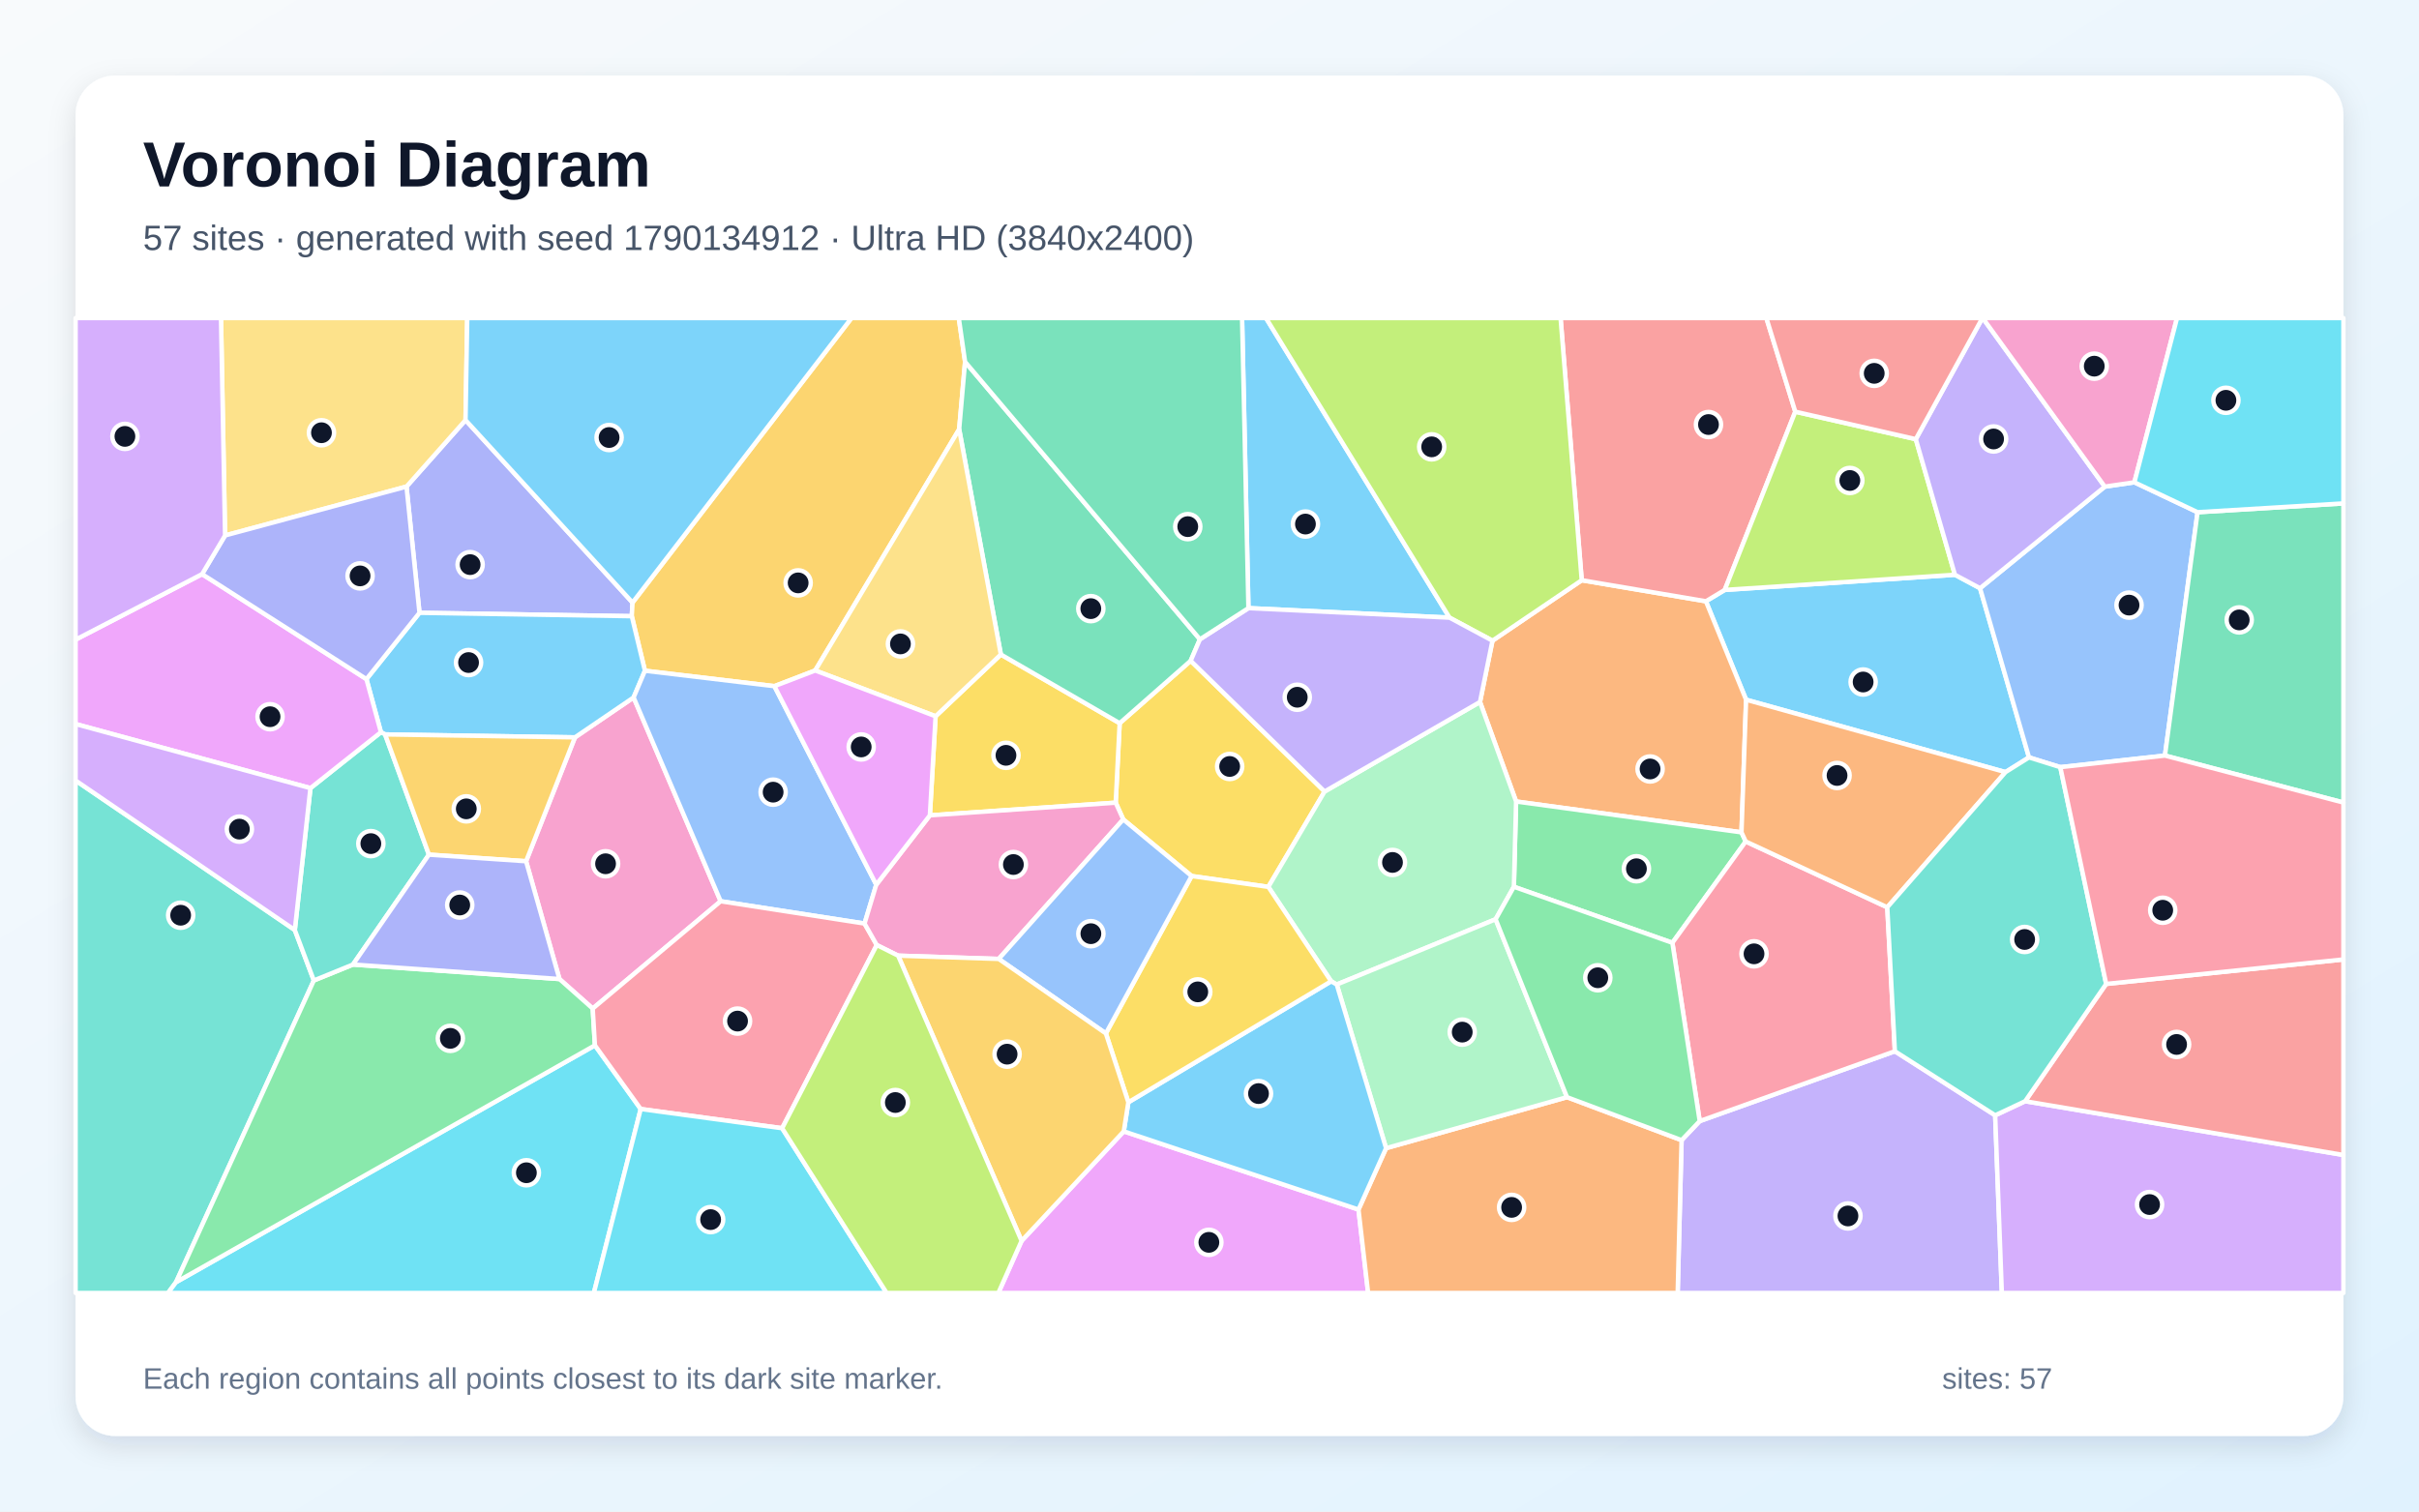
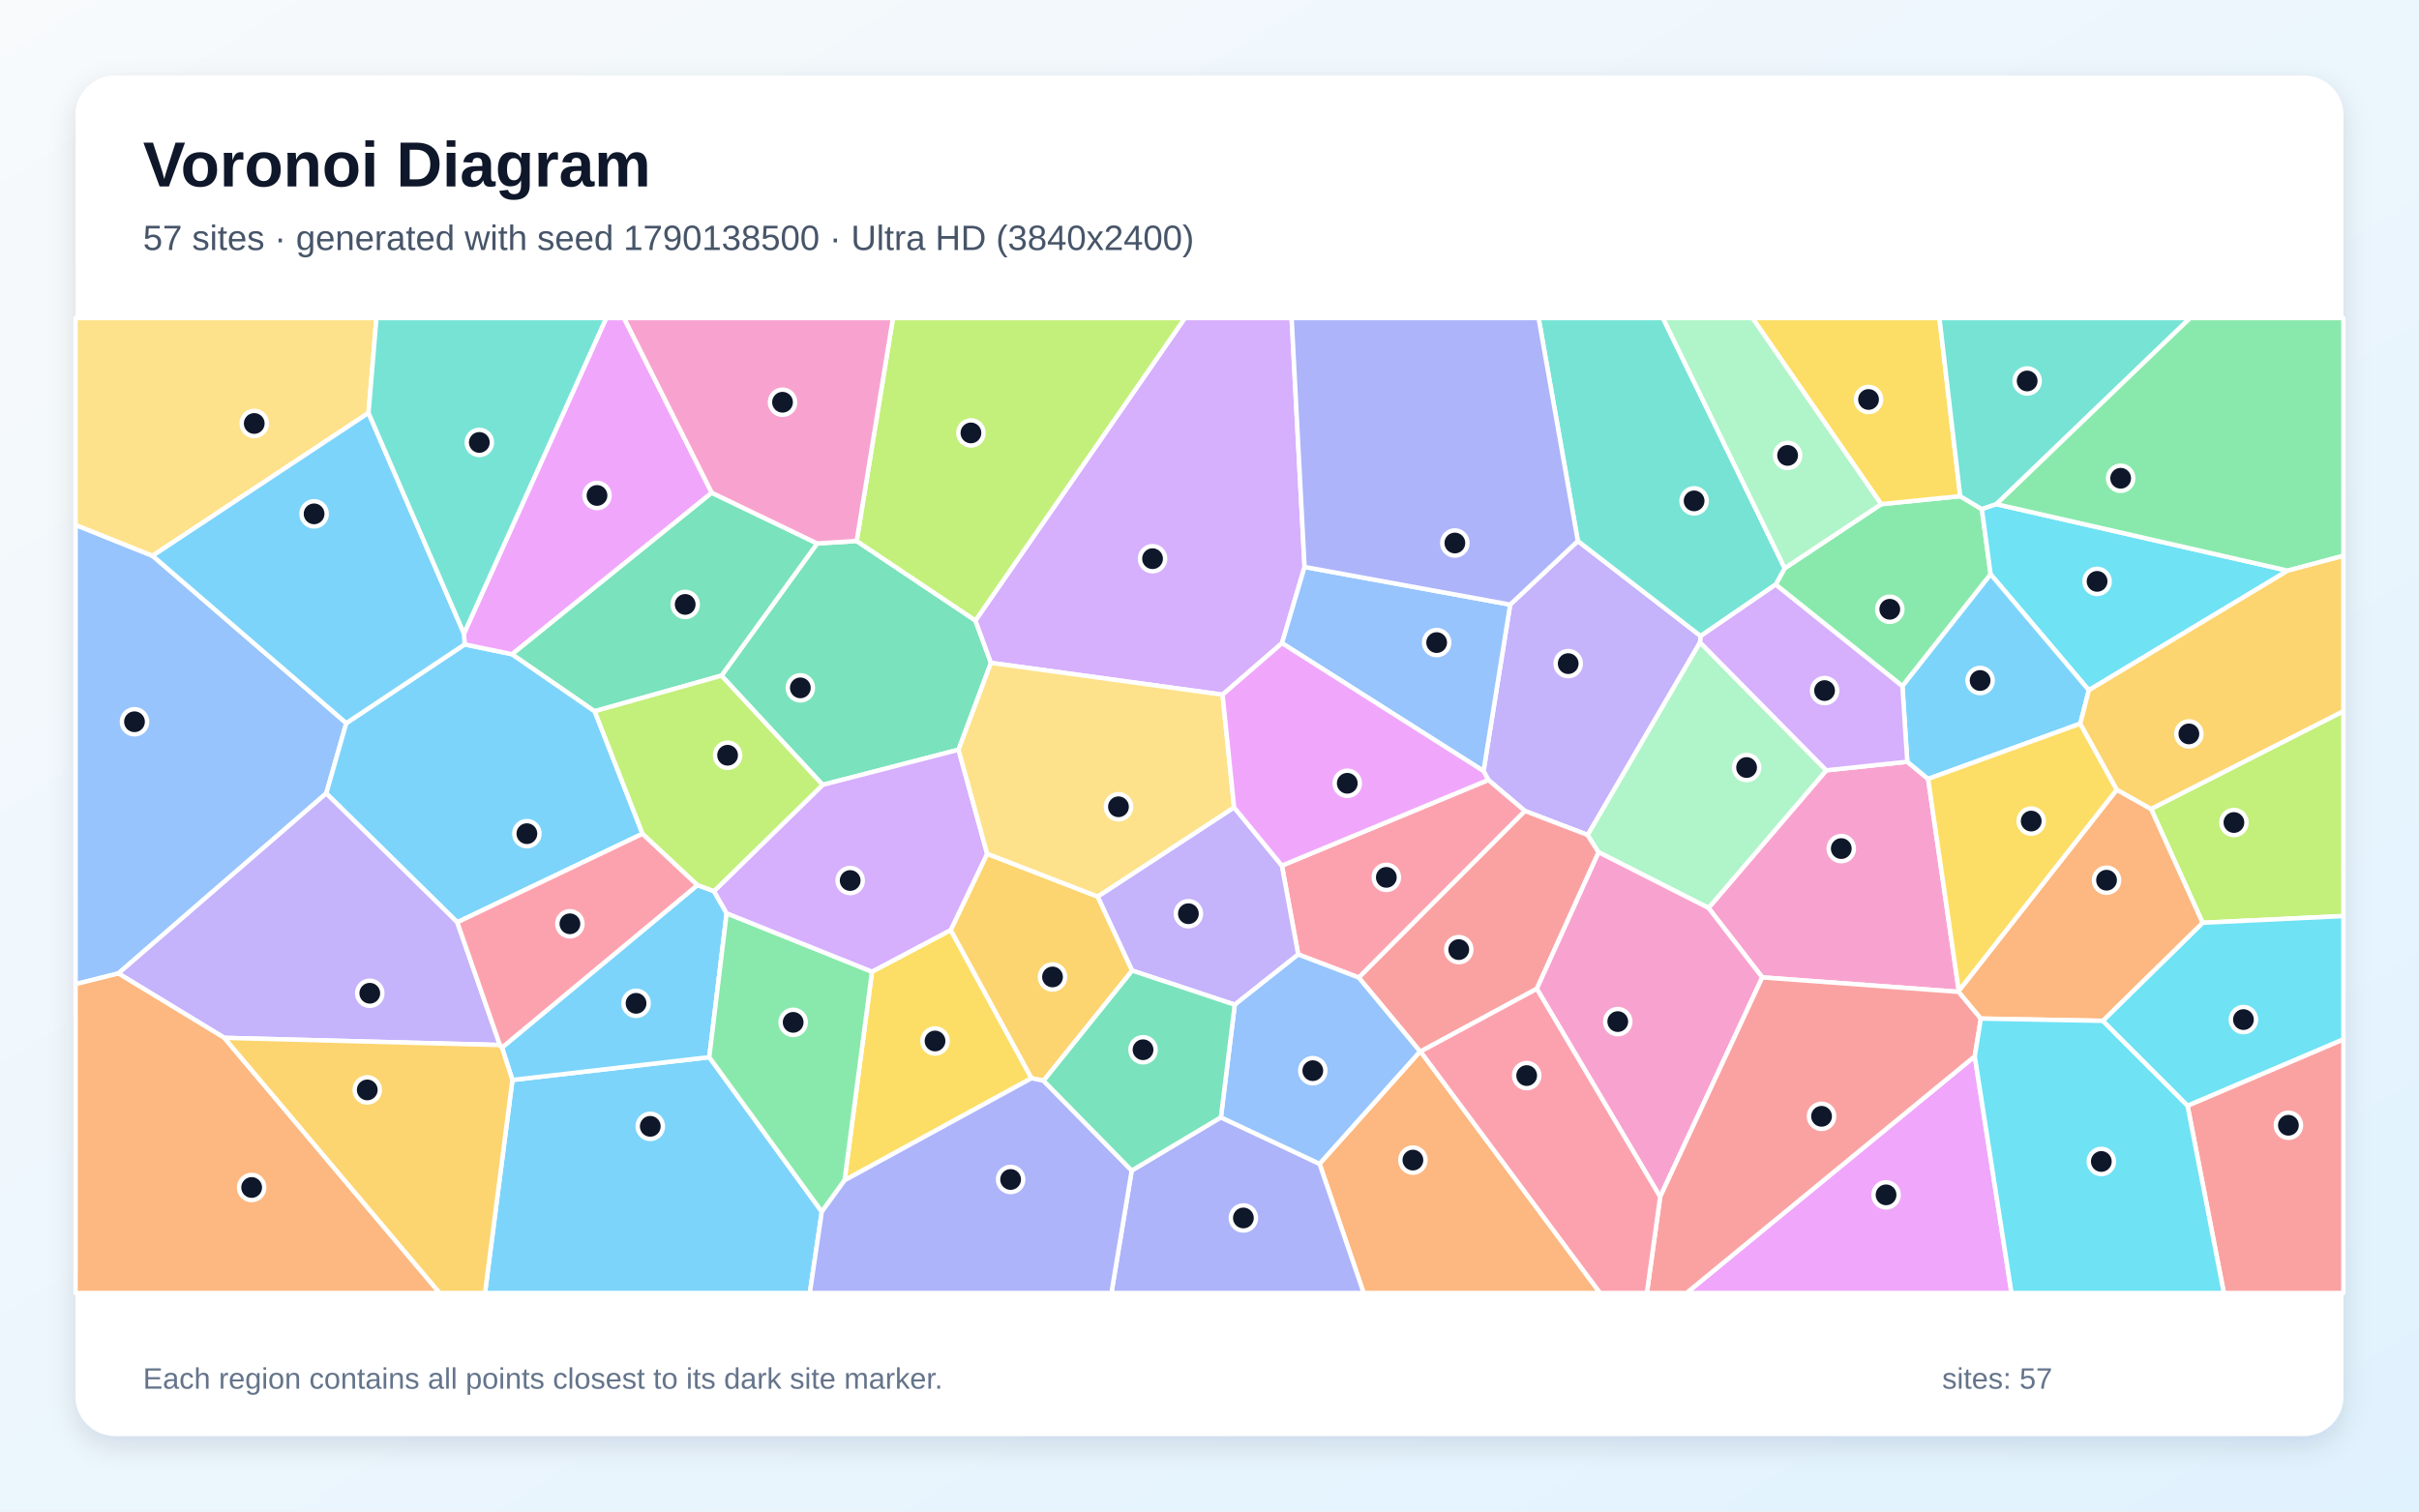
<svg xmlns="http://www.w3.org/2000/svg" width="3840" height="2400" viewBox="0 0 3840 2400" role="img" aria-labelledby="title description">
  <defs>
    <linearGradient id="background" x1="0" y1="0" x2="1" y2="1">
      <stop stop-color="#F8FAFC" />
      <stop offset="1" stop-color="#E0F2FE" />
    </linearGradient>
    <filter id="shadow" x="-5%" y="-5%" width="110%" height="110%">
      <feDropShadow dx="0" dy="15" stdDeviation="22" flood-color="#0F172A" flood-opacity=".12" />
    </filter>
  </defs>
  <rect width="3840" height="2400" fill="url(#background)" />
  <rect x="120" y="120" width="3600" height="2160" rx="63" fill="#FFFFFF" filter="url(#shadow)" />
  <g font-family="Arial, sans-serif">
    <text x="227" y="296" font-size="101" font-weight="700" fill="#0F172A">Voronoi Diagram</text>
-     <text x="227" y="397" font-size="56" fill="#475569">57 sites · generated with seed 1790134912 · Ultra HD (3840x2400)</text>
+     <text x="227" y="397" font-size="56" fill="#475569">57 sites · generated with seed 1790138500 · Ultra HD (3840x2400)</text>
  </g>
  <g stroke="#FFFFFF" stroke-width="7" stroke-linejoin="round">
-     <polygon points="2737.9,936.7 3103.3,912.6 3143.2,934.0 3220.9,1202.6 3183.6,1226.0 2771.8,1111.0 2708.0,954.7" fill="#38BDF8" fill-opacity="0.65" />
-     <polygon points="2669.4,1810.4 2698.2,1780.1 3008.0,1669.2 3167.2,1770.9 3177.8,2053.0 2663.2,2053.0" fill="#A78BFA" fill-opacity="0.65" />
-     <polygon points="1144.0,1431.0 940.9,1601.4 888.1,1554.5 835.1,1367.5 912.7,1170.8 1005.8,1107.4" fill="#F472B6" fill-opacity="0.65" />
-     <polygon points="2764.5,1321.6 2406.7,1272.6 2349.4,1114.6 2369.2,1017.3 2510.9,921.3 2708.0,954.7 2771.8,1111.0" fill="#FB923C" fill-opacity="0.65" />
-     <polygon points="1891.6,1391.0 1783.1,1301.1 1771.1,1274.5 1777.4,1148.3 1890.1,1049.2 2102.7,1256.8 2013.4,1408.2" fill="#FACC15" fill-opacity="0.65" />
-     <polygon points="2771.2,1336.1 2654.8,1497.0 2403.2,1408.0 2406.7,1272.6 2764.5,1321.6" fill="#4ADE80" fill-opacity="0.65" />
-     <polygon points="120.0,1239.3 468.0,1476.7 498.2,1556.8 279.5,2035.8 266.7,2053.0 120.0,2053.0" fill="#2DD4BF" fill-opacity="0.65" />
-     <polygon points="3341.2,772.7 3388.2,765.8 3488.5,813.3 3436.7,1199.7 3270.6,1218.1 3220.9,1202.6 3143.2,934.0" fill="#60A5FA" fill-opacity="0.65" />
-     <polygon points="1621.7,1970.3 1783.9,1796.4 2156.5,1920.5 2171.8,2053.0 1584.8,2053.0" fill="#E879F9" fill-opacity="0.65" />
-     <polygon points="3436.7,1199.7 3488.5,813.3 3720.0,799.3 3720.0,1274.3" fill="#34D399" fill-opacity="0.65" />
-     <polygon points="2510.9,921.3 2477.3,505.0 2804.0,505.0 2849.9,653.7 2737.9,936.7 2708.0,954.7" fill="#F87171" fill-opacity="0.65" />
-     <polygon points="1004.1,956.8 1002.9,978.4 665.9,973.0 645.3,772.6 739.0,667.0" fill="#818CF8" fill-opacity="0.65" />
-     <polygon points="1532.0,574.5 1522.6,681.6 1294.1,1064.6 1229.3,1089.5 1023.8,1065.0 1002.9,978.4 1004.1,956.8 1351.7,505.0 1522.0,505.0" fill="#FBBF24" fill-opacity="0.65" />
-     <polygon points="3041.2,697.3 3103.3,912.6 2737.9,936.7 2849.9,653.7" fill="#A3E635" fill-opacity="0.65" />
-     <polygon points="3167.2,1770.9 3214.8,1748.5 3720.0,1833.9 3720.0,2053.0 3177.8,2053.0" fill="#C084FC" fill-opacity="0.65" />
-     <polygon points="2654.8,1497.0 2771.2,1336.1 2995.9,1440.6 3008.0,1669.2 2698.2,1780.1" fill="#FB7185" fill-opacity="0.65" />
-     <polygon points="279.5,2035.8 944.4,1659.8 1017.1,1760.9 942.7,2053.0 266.7,2053.0" fill="#22D3EE" fill-opacity="0.65" />
-     <polygon points="2374.2,1459.6 2122.0,1563.2 2113.1,1558.1 2013.4,1408.2 2102.7,1256.8 2349.4,1114.6 2406.7,1272.6 2403.2,1408.0" fill="#86EFAC" fill-opacity="0.65" />
-     <polygon points="739.0,667.0 645.3,772.6 357.3,850.2 350.8,505.0 741.7,505.0" fill="#FCD34D" fill-opacity="0.65" />
-     <polygon points="611.3,1166.1 604.7,1162.6 581.7,1078.3 665.9,973.0 1002.9,978.4 1023.8,1065.0 1005.8,1107.4 912.7,1170.8" fill="#38BDF8" fill-opacity="0.65" />
-     <polygon points="2301.0,980.7 1981.8,965.6 1971.7,505.0 2009.7,505.0" fill="#38BDF8" fill-opacity="0.65" />
-     <polygon points="3341.2,772.7 3143.2,934.0 3103.3,912.6 3041.2,697.3 3146.9,505.0 3147.5,505.0" fill="#A78BFA" fill-opacity="0.65" />
-     <polygon points="3388.2,765.8 3341.2,772.7 3147.5,505.0 3455.9,505.0" fill="#F472B6" fill-opacity="0.65" />
-     <polygon points="2156.5,1920.5 2200.3,1823.1 2487.5,1742.1 2669.4,1810.4 2663.2,2053.0 2171.8,2053.0" fill="#FB923C" fill-opacity="0.65" />
-     <polygon points="1476.1,1294.6 1485.2,1137.3 1588.8,1039.2 1777.4,1148.3 1771.1,1274.5" fill="#FACC15" fill-opacity="0.65" />
-     <polygon points="944.4,1659.8 279.5,2035.8 498.2,1556.8 560.3,1531.5 888.1,1554.5 940.9,1601.4" fill="#4ADE80" fill-opacity="0.65" />
-     <polygon points="680.9,1357.0 560.3,1531.5 498.2,1556.8 468.0,1476.7 492.8,1251.4 604.7,1162.6 611.3,1166.1" fill="#2DD4BF" fill-opacity="0.65" />
-     <polygon points="1391.0,1404.7 1372.4,1466.4 1144.0,1431.0 1005.8,1107.4 1023.8,1065.0 1229.3,1089.5" fill="#60A5FA" fill-opacity="0.65" />
-     <polygon points="492.8,1251.4 120.0,1149.6 120.0,1015.6 320.8,911.6 581.7,1078.3 604.7,1162.6" fill="#E879F9" fill-opacity="0.65" />
-     <polygon points="1904.8,1015.1 1890.1,1049.2 1777.4,1148.3 1588.8,1039.2 1522.6,681.6 1532.0,574.5" fill="#34D399" fill-opacity="0.65" />
-     <polygon points="3214.8,1748.5 3343.4,1562.3 3720.0,1523.4 3720.0,1833.9" fill="#F87171" fill-opacity="0.65" />
-     <polygon points="320.8,911.6 357.3,850.2 645.3,772.6 665.9,973.0 581.7,1078.3" fill="#818CF8" fill-opacity="0.65" />
-     <polygon points="680.9,1357.0 611.3,1166.1 912.7,1170.8 835.1,1367.5" fill="#FBBF24" fill-opacity="0.65" />
-     <polygon points="2510.9,921.3 2369.2,1017.3 2301.0,980.7 2009.7,505.0 2477.3,505.0" fill="#A3E635" fill-opacity="0.65" />
-     <polygon points="492.8,1251.4 468.0,1476.7 120.0,1239.3 120.0,1149.6" fill="#C084FC" fill-opacity="0.65" />
-     <polygon points="1241.6,1791.4 1017.1,1760.9 944.4,1659.8 940.9,1601.4 1144.0,1431.0 1372.4,1466.4 1391.8,1500.5" fill="#FB7185" fill-opacity="0.65" />
-     <polygon points="1017.1,1760.9 1241.6,1791.4 1407.5,2053.0 942.7,2053.0" fill="#22D3EE" fill-opacity="0.65" />
-     <polygon points="2487.5,1742.1 2200.3,1823.1 2122.0,1563.2 2374.2,1459.6" fill="#86EFAC" fill-opacity="0.65" />
-     <polygon points="1588.8,1039.2 1485.2,1137.3 1294.1,1064.6 1522.6,681.6" fill="#FCD34D" fill-opacity="0.65" />
-     <polygon points="2200.3,1823.1 2156.5,1920.5 1783.9,1796.4 1791.2,1750.2 2113.1,1558.1 2122.0,1563.2" fill="#38BDF8" fill-opacity="0.65" />
-     <polygon points="1004.1,956.8 739.0,667.0 741.7,505.0 1351.7,505.0" fill="#38BDF8" fill-opacity="0.65" />
-     <polygon points="2102.7,1256.8 1890.1,1049.2 1904.8,1015.1 1981.8,965.6 2301.0,980.7 2369.2,1017.3 2349.4,1114.6" fill="#A78BFA" fill-opacity="0.65" />
-     <polygon points="1585.4,1522.6 1425.7,1517.4 1391.8,1500.5 1372.4,1466.4 1391.0,1404.7 1476.1,1294.6 1771.1,1274.5 1783.1,1301.1" fill="#F472B6" fill-opacity="0.65" />
-     <polygon points="2995.9,1440.6 2771.2,1336.1 2764.5,1321.6 2771.8,1111.0 3183.6,1226.0" fill="#FB923C" fill-opacity="0.65" />
-     <polygon points="2113.1,1558.1 1791.2,1750.2 1755.5,1640.9 1891.6,1391.0 2013.4,1408.2" fill="#FACC15" fill-opacity="0.65" />
-     <polygon points="2487.5,1742.1 2374.2,1459.6 2403.2,1408.0 2654.8,1497.0 2698.2,1780.1 2669.4,1810.4" fill="#4ADE80" fill-opacity="0.65" />
-     <polygon points="3343.4,1562.3 3214.8,1748.5 3167.2,1770.9 3008.0,1669.2 2995.9,1440.6 3183.6,1226.0 3220.9,1202.6 3270.6,1218.1" fill="#2DD4BF" fill-opacity="0.65" />
-     <polygon points="1755.5,1640.9 1585.4,1522.6 1783.1,1301.1 1891.6,1391.0" fill="#60A5FA" fill-opacity="0.65" />
-     <polygon points="1485.2,1137.3 1476.1,1294.6 1391.0,1404.7 1229.3,1089.5 1294.1,1064.6" fill="#E879F9" fill-opacity="0.65" />
-     <polygon points="1981.8,965.6 1904.8,1015.1 1532.0,574.5 1522.0,505.0 1971.7,505.0" fill="#34D399" fill-opacity="0.65" />
-     <polygon points="3041.2,697.3 2849.9,653.7 2804.0,505.0 3146.9,505.0" fill="#F87171" fill-opacity="0.65" />
-     <polygon points="560.3,1531.5 680.9,1357.0 835.1,1367.5 888.1,1554.5" fill="#818CF8" fill-opacity="0.65" />
-     <polygon points="1425.7,1517.4 1585.4,1522.6 1755.5,1640.9 1791.2,1750.2 1783.9,1796.4 1621.7,1970.3" fill="#FBBF24" fill-opacity="0.65" />
-     <polygon points="1241.6,1791.4 1391.8,1500.5 1425.7,1517.4 1621.7,1970.3 1584.8,2053.0 1407.5,2053.0" fill="#A3E635" fill-opacity="0.65" />
-     <polygon points="357.3,850.2 320.8,911.6 120.0,1015.6 120.0,505.0 350.8,505.0" fill="#C084FC" fill-opacity="0.65" />
-     <polygon points="3343.4,1562.3 3270.6,1218.1 3436.7,1199.7 3720.0,1274.3 3720.0,1523.4" fill="#FB7185" fill-opacity="0.65" />
-     <polygon points="3488.5,813.3 3388.2,765.8 3455.9,505.0 3720.0,505.0 3720.0,799.3" fill="#22D3EE" fill-opacity="0.65" />
+     <polygon points="813.4,1714.8 1125.9,1678.6 1304.6,1924.0 1285.5,2053.0 769.9,2053.0" fill="#38BDF8" fill-opacity="0.65" />
+     <polygon points="2698.7,1020.0 2520.4,1325.8 2420.6,1287.6 2362.6,1238.4 2355.0,1224.3 2397.3,960.0 2504.7,859.0 2699.7,1009.9" fill="#A78BFA" fill-opacity="0.65" />
+     <polygon points="3027.7,1209.5 3060.8,1236.8 3109.5,1573.1 3109.3,1574.9 2797.5,1551.9 2712.1,1441.6 2899.1,1223.1" fill="#F472B6" fill-opacity="0.65" />
+     <polygon points="2094.7,1847.9 2254.2,1669.5 2255.0,1669.6 2540.0,2053.0 2164.7,2053.0" fill="#FB923C" fill-opacity="0.65" />
+     <polygon points="1340.7,1874.1 1384.2,1542.8 1509.2,1476.7 1637.5,1712.0" fill="#FACC15" fill-opacity="0.65" />
+     <polygon points="2986.2,800.5 3111.7,787.8 3146.1,808.5 3160.0,911.9 3019.9,1089.5 2818.7,928.2 2833.1,902.2" fill="#4ADE80" fill-opacity="0.65" />
+     <polygon points="2833.1,902.2 2818.7,928.2 2699.7,1009.9 2504.7,859.0 2442.4,505.0 2639.8,505.0" fill="#2DD4BF" fill-opacity="0.65" />
+     <polygon points="187.9,1545.6 120.0,1562.6 120.0,833.5 242.2,882.5 549.7,1148.2 517.9,1259.7" fill="#60A5FA" fill-opacity="0.65" />
+     <polygon points="3134.8,1677.1 3193.1,2053.0 2677.2,2053.0" fill="#E879F9" fill-opacity="0.65" />
+     <polygon points="1145.2,1072.8 1297.2,862.9 1359.9,859.0 1548.4,985.2 1573.1,1052.5 1521.6,1190.4 1305.9,1246.2" fill="#34D399" fill-opacity="0.65" />
+     <polygon points="2439.6,1570.0 2255.0,1669.6 2254.2,1669.5 2156.8,1552.1 2420.6,1287.6 2520.4,1325.8 2537.7,1353.2" fill="#F87171" fill-opacity="0.65" />
+     <polygon points="1796.5,1858.6 1938.1,1774.1 2094.7,1847.9 2164.7,2053.0 1764.3,2053.0" fill="#818CF8" fill-opacity="0.65" />
+     <polygon points="1742.7,1423.7 1797.3,1541.1 1656.6,1716.0 1637.5,1712.0 1509.2,1476.7 1567.0,1355.6" fill="#FBBF24" fill-opacity="0.65" />
+     <polygon points="3496.5,1465.2 3414.6,1284.4 3720.0,1129.1 3720.0,1454.5" fill="#A3E635" fill-opacity="0.65" />
+     <polygon points="2070.9,900.2 2035.1,1021.2 1940.7,1103.0 1573.1,1052.5 1548.4,985.2 1880.9,505.0 2050.4,505.0" fill="#C084FC" fill-opacity="0.65" />
+     <polygon points="2156.8,1552.1 2060.8,1515.5 2034.9,1374.4 2362.6,1238.4 2420.6,1287.6" fill="#FB7185" fill-opacity="0.65" />
+     <polygon points="3472.6,1755.8 3337.9,1620.9 3496.5,1465.2 3720.0,1454.5 3720.0,1650.4" fill="#22D3EE" fill-opacity="0.65" />
+     <polygon points="2537.7,1353.2 2520.4,1325.8 2698.7,1020.0 2899.1,1223.1 2712.1,1441.6" fill="#86EFAC" fill-opacity="0.65" />
+     <polygon points="585.0,655.6 242.2,882.5 120.0,833.5 120.0,505.0 597.6,505.0" fill="#FCD34D" fill-opacity="0.65" />
+     <polygon points="796.8,1663.3 1107.2,1405.3 1133.4,1415.0 1153.5,1450.1 1125.9,1678.6 813.4,1714.8" fill="#38BDF8" fill-opacity="0.65" />
+     <polygon points="737.6,1023.2 813.0,1038.8 944.0,1129.3 1020.0,1323.8 725.9,1464.4 517.9,1259.7 549.7,1148.2" fill="#38BDF8" fill-opacity="0.65" />
+     <polygon points="793.6,1659.3 356.1,1647.9 187.9,1545.6 517.9,1259.7 725.9,1464.4" fill="#A78BFA" fill-opacity="0.65" />
+     <polygon points="2635.4,1900.4 2439.6,1570.0 2537.7,1353.2 2712.1,1441.6 2797.5,1551.9" fill="#F472B6" fill-opacity="0.65" />
+     <polygon points="120.0,1562.6 187.9,1545.6 356.1,1647.9 697.9,2053.0 120.0,2053.0" fill="#FB923C" fill-opacity="0.65" />
+     <polygon points="3111.7,787.8 2986.2,800.5 2781.9,505.0 3078.7,505.0" fill="#FACC15" fill-opacity="0.65" />
+     <polygon points="1153.5,1450.1 1384.2,1542.8 1340.7,1874.1 1304.6,1924.0 1125.9,1678.6" fill="#4ADE80" fill-opacity="0.65" />
+     <polygon points="3169.1,800.5 3146.1,808.5 3111.7,787.8 3078.7,505.0 3476.6,505.0" fill="#2DD4BF" fill-opacity="0.65" />
+     <polygon points="2035.1,1021.2 2070.9,900.2 2397.3,960.0 2355.0,1224.3" fill="#60A5FA" fill-opacity="0.65" />
+     <polygon points="1129.9,782.4 813.0,1038.8 737.6,1023.2 736.5,1006.0 962.3,505.0 990.6,505.0" fill="#E879F9" fill-opacity="0.65" />
+     <polygon points="1129.9,782.4 1297.2,862.9 1145.2,1072.8 944.0,1129.3 813.0,1038.8" fill="#34D399" fill-opacity="0.65" />
+     <polygon points="2635.4,1900.4 2797.5,1551.9 3109.3,1574.9 3144.5,1617.3 3134.8,1677.1 2677.2,2053.0 2614.3,2053.0" fill="#F87171" fill-opacity="0.65" />
+     <polygon points="1304.6,1924.0 1340.7,1874.1 1637.5,1712.0 1656.6,1716.0 1796.5,1858.6 1764.3,2053.0 1285.5,2053.0" fill="#818CF8" fill-opacity="0.65" />
+     <polygon points="356.1,1647.9 793.6,1659.3 796.8,1663.3 813.4,1714.8 769.9,2053.0 697.9,2053.0" fill="#FBBF24" fill-opacity="0.65" />
+     <polygon points="1548.4,985.2 1359.9,859.0 1417.5,505.0 1880.9,505.0" fill="#A3E635" fill-opacity="0.65" />
+     <polygon points="1567.0,1355.6 1509.2,1476.7 1384.2,1542.8 1153.5,1450.1 1133.4,1415.0 1305.9,1246.2 1521.6,1190.4" fill="#C084FC" fill-opacity="0.65" />
+     <polygon points="793.6,1659.3 725.9,1464.4 1020.0,1323.8 1107.2,1405.3 796.8,1663.3" fill="#FB7185" fill-opacity="0.65" />
+     <polygon points="3315.9,1095.9 3160.0,911.9 3146.1,808.5 3169.1,800.5 3631.5,906.1" fill="#22D3EE" fill-opacity="0.65" />
+     <polygon points="2986.2,800.5 2833.1,902.2 2639.8,505.0 2781.9,505.0" fill="#86EFAC" fill-opacity="0.65" />
+     <polygon points="1959.1,1282.1 1742.7,1423.7 1567.0,1355.6 1521.6,1190.4 1573.1,1052.5 1940.7,1103.0" fill="#FCD34D" fill-opacity="0.65" />
+     <polygon points="3315.9,1095.9 3302.3,1149.0 3060.8,1236.8 3027.7,1209.5 3019.9,1089.5 3160.0,911.9" fill="#38BDF8" fill-opacity="0.65" />
+     <polygon points="736.5,1006.0 737.6,1023.2 549.7,1148.2 242.2,882.5 585.0,655.6" fill="#38BDF8" fill-opacity="0.65" />
+     <polygon points="1959.1,1282.1 2034.9,1374.4 2060.8,1515.5 1960.1,1595.3 1797.3,1541.1 1742.7,1423.7" fill="#A78BFA" fill-opacity="0.65" />
+     <polygon points="1359.9,859.0 1297.2,862.9 1129.9,782.4 990.6,505.0 1417.5,505.0" fill="#F472B6" fill-opacity="0.65" />
+     <polygon points="3337.9,1620.9 3144.5,1617.3 3109.3,1574.9 3109.5,1573.1 3360.2,1253.8 3414.6,1284.4 3496.5,1465.2" fill="#FB923C" fill-opacity="0.65" />
+     <polygon points="3302.3,1149.0 3360.2,1253.8 3109.5,1573.1 3060.8,1236.8" fill="#FACC15" fill-opacity="0.65" />
+     <polygon points="3631.5,906.1 3169.1,800.5 3476.6,505.0 3720.0,505.0 3720.0,882.5" fill="#4ADE80" fill-opacity="0.65" />
+     <polygon points="736.5,1006.0 585.0,655.6 597.6,505.0 962.3,505.0" fill="#2DD4BF" fill-opacity="0.65" />
+     <polygon points="1938.1,1774.1 1960.1,1595.3 2060.8,1515.5 2156.8,1552.1 2254.2,1669.5 2094.7,1847.9" fill="#60A5FA" fill-opacity="0.65" />
+     <polygon points="2034.9,1374.4 1959.1,1282.1 1940.7,1103.0 2035.1,1021.2 2355.0,1224.3 2362.6,1238.4" fill="#E879F9" fill-opacity="0.65" />
+     <polygon points="1938.1,1774.1 1796.5,1858.6 1656.6,1716.0 1797.3,1541.1 1960.1,1595.3" fill="#34D399" fill-opacity="0.65" />
+     <polygon points="3472.6,1755.8 3720.0,1650.4 3720.0,2053.0 3530.2,2053.0" fill="#F87171" fill-opacity="0.65" />
+     <polygon points="2504.7,859.0 2397.3,960.0 2070.9,900.2 2050.4,505.0 2442.4,505.0" fill="#818CF8" fill-opacity="0.65" />
+     <polygon points="3414.6,1284.4 3360.2,1253.8 3302.3,1149.0 3315.9,1095.9 3631.5,906.1 3720.0,882.5 3720.0,1129.1" fill="#FBBF24" fill-opacity="0.65" />
+     <polygon points="1020.0,1323.8 944.0,1129.3 1145.2,1072.8 1305.9,1246.2 1133.4,1415.0 1107.2,1405.3" fill="#A3E635" fill-opacity="0.65" />
+     <polygon points="2818.7,928.2 3019.9,1089.5 3027.7,1209.5 2899.1,1223.1 2698.7,1020.0 2699.7,1009.9" fill="#C084FC" fill-opacity="0.65" />
+     <polygon points="2255.0,1669.6 2439.6,1570.0 2635.4,1900.4 2614.3,2053.0 2540.0,2053.0" fill="#FB7185" fill-opacity="0.65" />
+     <polygon points="3134.8,1677.1 3144.5,1617.3 3337.9,1620.9 3472.6,1755.8 3530.2,2053.0 3193.1,2053.0" fill="#22D3EE" fill-opacity="0.65" />
  </g>
  <g>
-     <circle cx="2957.6" cy="1082.9" r="20" fill="#0F172A" stroke="#FFFFFF" stroke-width="7" />
-     <circle cx="2933.5" cy="1930.7" r="20" fill="#0F172A" stroke="#FFFFFF" stroke-width="7" />
-     <circle cx="961.3" cy="1371.5" r="20" fill="#0F172A" stroke="#FFFFFF" stroke-width="7" />
-     <circle cx="2619.4" cy="1221.0" r="20" fill="#0F172A" stroke="#FFFFFF" stroke-width="7" />
-     <circle cx="1952.0" cy="1217.0" r="20" fill="#0F172A" stroke="#FFFFFF" stroke-width="7" />
-     <circle cx="2597.7" cy="1379.4" r="20" fill="#0F172A" stroke="#FFFFFF" stroke-width="7" />
-     <circle cx="286.8" cy="1453.2" r="20" fill="#0F172A" stroke="#FFFFFF" stroke-width="7" />
-     <circle cx="3379.7" cy="960.8" r="20" fill="#0F172A" stroke="#FFFFFF" stroke-width="7" />
-     <circle cx="1919.0" cy="1972.6" r="20" fill="#0F172A" stroke="#FFFFFF" stroke-width="7" />
-     <circle cx="3554.6" cy="984.3" r="20" fill="#0F172A" stroke="#FFFFFF" stroke-width="7" />
-     <circle cx="2712.1" cy="674.1" r="20" fill="#0F172A" stroke="#FFFFFF" stroke-width="7" />
-     <circle cx="746.3" cy="896.5" r="20" fill="#0F172A" stroke="#FFFFFF" stroke-width="7" />
-     <circle cx="1267.0" cy="925.5" r="20" fill="#0F172A" stroke="#FFFFFF" stroke-width="7" />
-     <circle cx="2936.5" cy="762.9" r="20" fill="#0F172A" stroke="#FFFFFF" stroke-width="7" />
-     <circle cx="3412.3" cy="1912.6" r="20" fill="#0F172A" stroke="#FFFFFF" stroke-width="7" />
-     <circle cx="2784.4" cy="1514.5" r="20" fill="#0F172A" stroke="#FFFFFF" stroke-width="7" />
-     <circle cx="835.6" cy="1862.1" r="20" fill="#0F172A" stroke="#FFFFFF" stroke-width="7" />
-     <circle cx="2210.5" cy="1369.4" r="20" fill="#0F172A" stroke="#FFFFFF" stroke-width="7" />
-     <circle cx="510.3" cy="687.1" r="20" fill="#0F172A" stroke="#FFFFFF" stroke-width="7" />
-     <circle cx="743.8" cy="1052.0" r="20" fill="#0F172A" stroke="#FFFFFF" stroke-width="7" />
-     <circle cx="2072.3" cy="832.1" r="20" fill="#0F172A" stroke="#FFFFFF" stroke-width="7" />
-     <circle cx="3164.7" cy="697.0" r="20" fill="#0F172A" stroke="#FFFFFF" stroke-width="7" />
-     <circle cx="3324.5" cy="581.4" r="20" fill="#0F172A" stroke="#FFFFFF" stroke-width="7" />
-     <circle cx="2399.6" cy="1917.1" r="20" fill="#0F172A" stroke="#FFFFFF" stroke-width="7" />
-     <circle cx="1596.9" cy="1199.3" r="20" fill="#0F172A" stroke="#FFFFFF" stroke-width="7" />
-     <circle cx="714.9" cy="1648.7" r="20" fill="#0F172A" stroke="#FFFFFF" stroke-width="7" />
-     <circle cx="588.7" cy="1339.5" r="20" fill="#0F172A" stroke="#FFFFFF" stroke-width="7" />
-     <circle cx="1227.3" cy="1257.8" r="20" fill="#0F172A" stroke="#FFFFFF" stroke-width="7" />
-     <circle cx="428.7" cy="1138.0" r="20" fill="#0F172A" stroke="#FFFFFF" stroke-width="7" />
-     <circle cx="1731.6" cy="966.4" r="20" fill="#0F172A" stroke="#FFFFFF" stroke-width="7" />
-     <circle cx="3455.2" cy="1658.4" r="20" fill="#0F172A" stroke="#FFFFFF" stroke-width="7" />
-     <circle cx="571.6" cy="914.4" r="20" fill="#0F172A" stroke="#FFFFFF" stroke-width="7" />
-     <circle cx="740.2" cy="1284.3" r="20" fill="#0F172A" stroke="#FFFFFF" stroke-width="7" />
-     <circle cx="2272.7" cy="709.5" r="20" fill="#0F172A" stroke="#FFFFFF" stroke-width="7" />
-     <circle cx="380.0" cy="1316.5" r="20" fill="#0F172A" stroke="#FFFFFF" stroke-width="7" />
-     <circle cx="1170.8" cy="1621.3" r="20" fill="#0F172A" stroke="#FFFFFF" stroke-width="7" />
-     <circle cx="1128.1" cy="1936.5" r="20" fill="#0F172A" stroke="#FFFFFF" stroke-width="7" />
-     <circle cx="2321.2" cy="1638.8" r="20" fill="#0F172A" stroke="#FFFFFF" stroke-width="7" />
-     <circle cx="1429.4" cy="1022.4" r="20" fill="#0F172A" stroke="#FFFFFF" stroke-width="7" />
-     <circle cx="1997.8" cy="1736.4" r="20" fill="#0F172A" stroke="#FFFFFF" stroke-width="7" />
-     <circle cx="966.9" cy="694.7" r="20" fill="#0F172A" stroke="#FFFFFF" stroke-width="7" />
-     <circle cx="2059.3" cy="1107.1" r="20" fill="#0F172A" stroke="#FFFFFF" stroke-width="7" />
-     <circle cx="1608.7" cy="1372.7" r="20" fill="#0F172A" stroke="#FFFFFF" stroke-width="7" />
-     <circle cx="2916.2" cy="1231.3" r="20" fill="#0F172A" stroke="#FFFFFF" stroke-width="7" />
-     <circle cx="1901.4" cy="1574.9" r="20" fill="#0F172A" stroke="#FFFFFF" stroke-width="7" />
-     <circle cx="2536.4" cy="1552.5" r="20" fill="#0F172A" stroke="#FFFFFF" stroke-width="7" />
-     <circle cx="3214.0" cy="1491.7" r="20" fill="#0F172A" stroke="#FFFFFF" stroke-width="7" />
-     <circle cx="1731.7" cy="1482.5" r="20" fill="#0F172A" stroke="#FFFFFF" stroke-width="7" />
-     <circle cx="1367.1" cy="1186.0" r="20" fill="#0F172A" stroke="#FFFFFF" stroke-width="7" />
-     <circle cx="1885.5" cy="836.2" r="20" fill="#0F172A" stroke="#FFFFFF" stroke-width="7" />
-     <circle cx="2975.2" cy="592.8" r="20" fill="#0F172A" stroke="#FFFFFF" stroke-width="7" />
-     <circle cx="729.8" cy="1437.0" r="20" fill="#0F172A" stroke="#FFFFFF" stroke-width="7" />
-     <circle cx="1598.7" cy="1673.8" r="20" fill="#0F172A" stroke="#FFFFFF" stroke-width="7" />
-     <circle cx="1421.3" cy="1750.6" r="20" fill="#0F172A" stroke="#FFFFFF" stroke-width="7" />
-     <circle cx="198.3" cy="692.9" r="20" fill="#0F172A" stroke="#FFFFFF" stroke-width="7" />
-     <circle cx="3433.2" cy="1445.3" r="20" fill="#0F172A" stroke="#FFFFFF" stroke-width="7" />
-     <circle cx="3533.5" cy="635.6" r="20" fill="#0F172A" stroke="#FFFFFF" stroke-width="7" />
+     <circle cx="1032.3" cy="1788.4" r="20" fill="#0F172A" stroke="#FFFFFF" stroke-width="7" />
+     <circle cx="2489.4" cy="1053.7" r="20" fill="#0F172A" stroke="#FFFFFF" stroke-width="7" />
+     <circle cx="2922.9" cy="1347.4" r="20" fill="#0F172A" stroke="#FFFFFF" stroke-width="7" />
+     <circle cx="2242.9" cy="1842.0" r="20" fill="#0F172A" stroke="#FFFFFF" stroke-width="7" />
+     <circle cx="1484.3" cy="1652.9" r="20" fill="#0F172A" stroke="#FFFFFF" stroke-width="7" />
+     <circle cx="2999.9" cy="967.4" r="20" fill="#0F172A" stroke="#FFFFFF" stroke-width="7" />
+     <circle cx="2689.3" cy="795.3" r="20" fill="#0F172A" stroke="#FFFFFF" stroke-width="7" />
+     <circle cx="213.5" cy="1146.0" r="20" fill="#0F172A" stroke="#FFFFFF" stroke-width="7" />
+     <circle cx="2994.0" cy="1897.2" r="20" fill="#0F172A" stroke="#FFFFFF" stroke-width="7" />
+     <circle cx="1270.5" cy="1092.2" r="20" fill="#0F172A" stroke="#FFFFFF" stroke-width="7" />
+     <circle cx="2315.7" cy="1507.8" r="20" fill="#0F172A" stroke="#FFFFFF" stroke-width="7" />
+     <circle cx="1973.8" cy="1933.9" r="20" fill="#0F172A" stroke="#FFFFFF" stroke-width="7" />
+     <circle cx="1670.8" cy="1551.2" r="20" fill="#0F172A" stroke="#FFFFFF" stroke-width="7" />
+     <circle cx="3546.2" cy="1306.0" r="20" fill="#0F172A" stroke="#FFFFFF" stroke-width="7" />
+     <circle cx="1829.6" cy="887.1" r="20" fill="#0F172A" stroke="#FFFFFF" stroke-width="7" />
+     <circle cx="2200.7" cy="1393.1" r="20" fill="#0F172A" stroke="#FFFFFF" stroke-width="7" />
+     <circle cx="3561.3" cy="1618.9" r="20" fill="#0F172A" stroke="#FFFFFF" stroke-width="7" />
+     <circle cx="2772.6" cy="1218.7" r="20" fill="#0F172A" stroke="#FFFFFF" stroke-width="7" />
+     <circle cx="403.6" cy="672.4" r="20" fill="#0F172A" stroke="#FFFFFF" stroke-width="7" />
+     <circle cx="1009.7" cy="1593.1" r="20" fill="#0F172A" stroke="#FFFFFF" stroke-width="7" />
+     <circle cx="836.4" cy="1323.7" r="20" fill="#0F172A" stroke="#FFFFFF" stroke-width="7" />
+     <circle cx="587.0" cy="1577.1" r="20" fill="#0F172A" stroke="#FFFFFF" stroke-width="7" />
+     <circle cx="2568.1" cy="1622.1" r="20" fill="#0F172A" stroke="#FFFFFF" stroke-width="7" />
+     <circle cx="399.5" cy="1885.5" r="20" fill="#0F172A" stroke="#FFFFFF" stroke-width="7" />
+     <circle cx="2966.2" cy="634.3" r="20" fill="#0F172A" stroke="#FFFFFF" stroke-width="7" />
+     <circle cx="1259.1" cy="1623.3" r="20" fill="#0F172A" stroke="#FFFFFF" stroke-width="7" />
+     <circle cx="3218.0" cy="604.9" r="20" fill="#0F172A" stroke="#FFFFFF" stroke-width="7" />
+     <circle cx="2280.6" cy="1020.3" r="20" fill="#0F172A" stroke="#FFFFFF" stroke-width="7" />
+     <circle cx="947.7" cy="786.7" r="20" fill="#0F172A" stroke="#FFFFFF" stroke-width="7" />
+     <circle cx="1087.7" cy="959.7" r="20" fill="#0F172A" stroke="#FFFFFF" stroke-width="7" />
+     <circle cx="2891.6" cy="1772.5" r="20" fill="#0F172A" stroke="#FFFFFF" stroke-width="7" />
+     <circle cx="1604.3" cy="1872.8" r="20" fill="#0F172A" stroke="#FFFFFF" stroke-width="7" />
+     <circle cx="583.0" cy="1730.6" r="20" fill="#0F172A" stroke="#FFFFFF" stroke-width="7" />
+     <circle cx="1541.3" cy="687.4" r="20" fill="#0F172A" stroke="#FFFFFF" stroke-width="7" />
+     <circle cx="1349.6" cy="1398.1" r="20" fill="#0F172A" stroke="#FFFFFF" stroke-width="7" />
+     <circle cx="904.7" cy="1466.8" r="20" fill="#0F172A" stroke="#FFFFFF" stroke-width="7" />
+     <circle cx="3329.0" cy="923.1" r="20" fill="#0F172A" stroke="#FFFFFF" stroke-width="7" />
+     <circle cx="2837.7" cy="723.1" r="20" fill="#0F172A" stroke="#FFFFFF" stroke-width="7" />
+     <circle cx="1775.5" cy="1281.0" r="20" fill="#0F172A" stroke="#FFFFFF" stroke-width="7" />
+     <circle cx="3143.3" cy="1080.5" r="20" fill="#0F172A" stroke="#FFFFFF" stroke-width="7" />
+     <circle cx="498.6" cy="815.9" r="20" fill="#0F172A" stroke="#FFFFFF" stroke-width="7" />
+     <circle cx="1886.5" cy="1450.8" r="20" fill="#0F172A" stroke="#FFFFFF" stroke-width="7" />
+     <circle cx="1242.2" cy="638.7" r="20" fill="#0F172A" stroke="#FFFFFF" stroke-width="7" />
+     <circle cx="3344.0" cy="1397.6" r="20" fill="#0F172A" stroke="#FFFFFF" stroke-width="7" />
+     <circle cx="3224.4" cy="1303.7" r="20" fill="#0F172A" stroke="#FFFFFF" stroke-width="7" />
+     <circle cx="3366.4" cy="759.4" r="20" fill="#0F172A" stroke="#FFFFFF" stroke-width="7" />
+     <circle cx="760.9" cy="702.5" r="20" fill="#0F172A" stroke="#FFFFFF" stroke-width="7" />
+     <circle cx="2084.0" cy="1700.0" r="20" fill="#0F172A" stroke="#FFFFFF" stroke-width="7" />
+     <circle cx="2138.7" cy="1243.7" r="20" fill="#0F172A" stroke="#FFFFFF" stroke-width="7" />
+     <circle cx="1814.5" cy="1666.8" r="20" fill="#0F172A" stroke="#FFFFFF" stroke-width="7" />
+     <circle cx="3632.7" cy="1786.7" r="20" fill="#0F172A" stroke="#FFFFFF" stroke-width="7" />
+     <circle cx="2309.5" cy="862.2" r="20" fill="#0F172A" stroke="#FFFFFF" stroke-width="7" />
+     <circle cx="3474.7" cy="1165.3" r="20" fill="#0F172A" stroke="#FFFFFF" stroke-width="7" />
+     <circle cx="1155.0" cy="1199.2" r="20" fill="#0F172A" stroke="#FFFFFF" stroke-width="7" />
+     <circle cx="2896.4" cy="1096.5" r="20" fill="#0F172A" stroke="#FFFFFF" stroke-width="7" />
+     <circle cx="2423.5" cy="1707.8" r="20" fill="#0F172A" stroke="#FFFFFF" stroke-width="7" />
+     <circle cx="3335.7" cy="1844.2" r="20" fill="#0F172A" stroke="#FFFFFF" stroke-width="7" />
  </g>
  <g font-family="Arial, sans-serif" font-size="47" fill="#64748B">
    <text x="227" y="2205">Each region contains all points closest to its dark site marker.</text>
    <text x="3083" y="2205">sites: 57</text>
  </g>
</svg>
